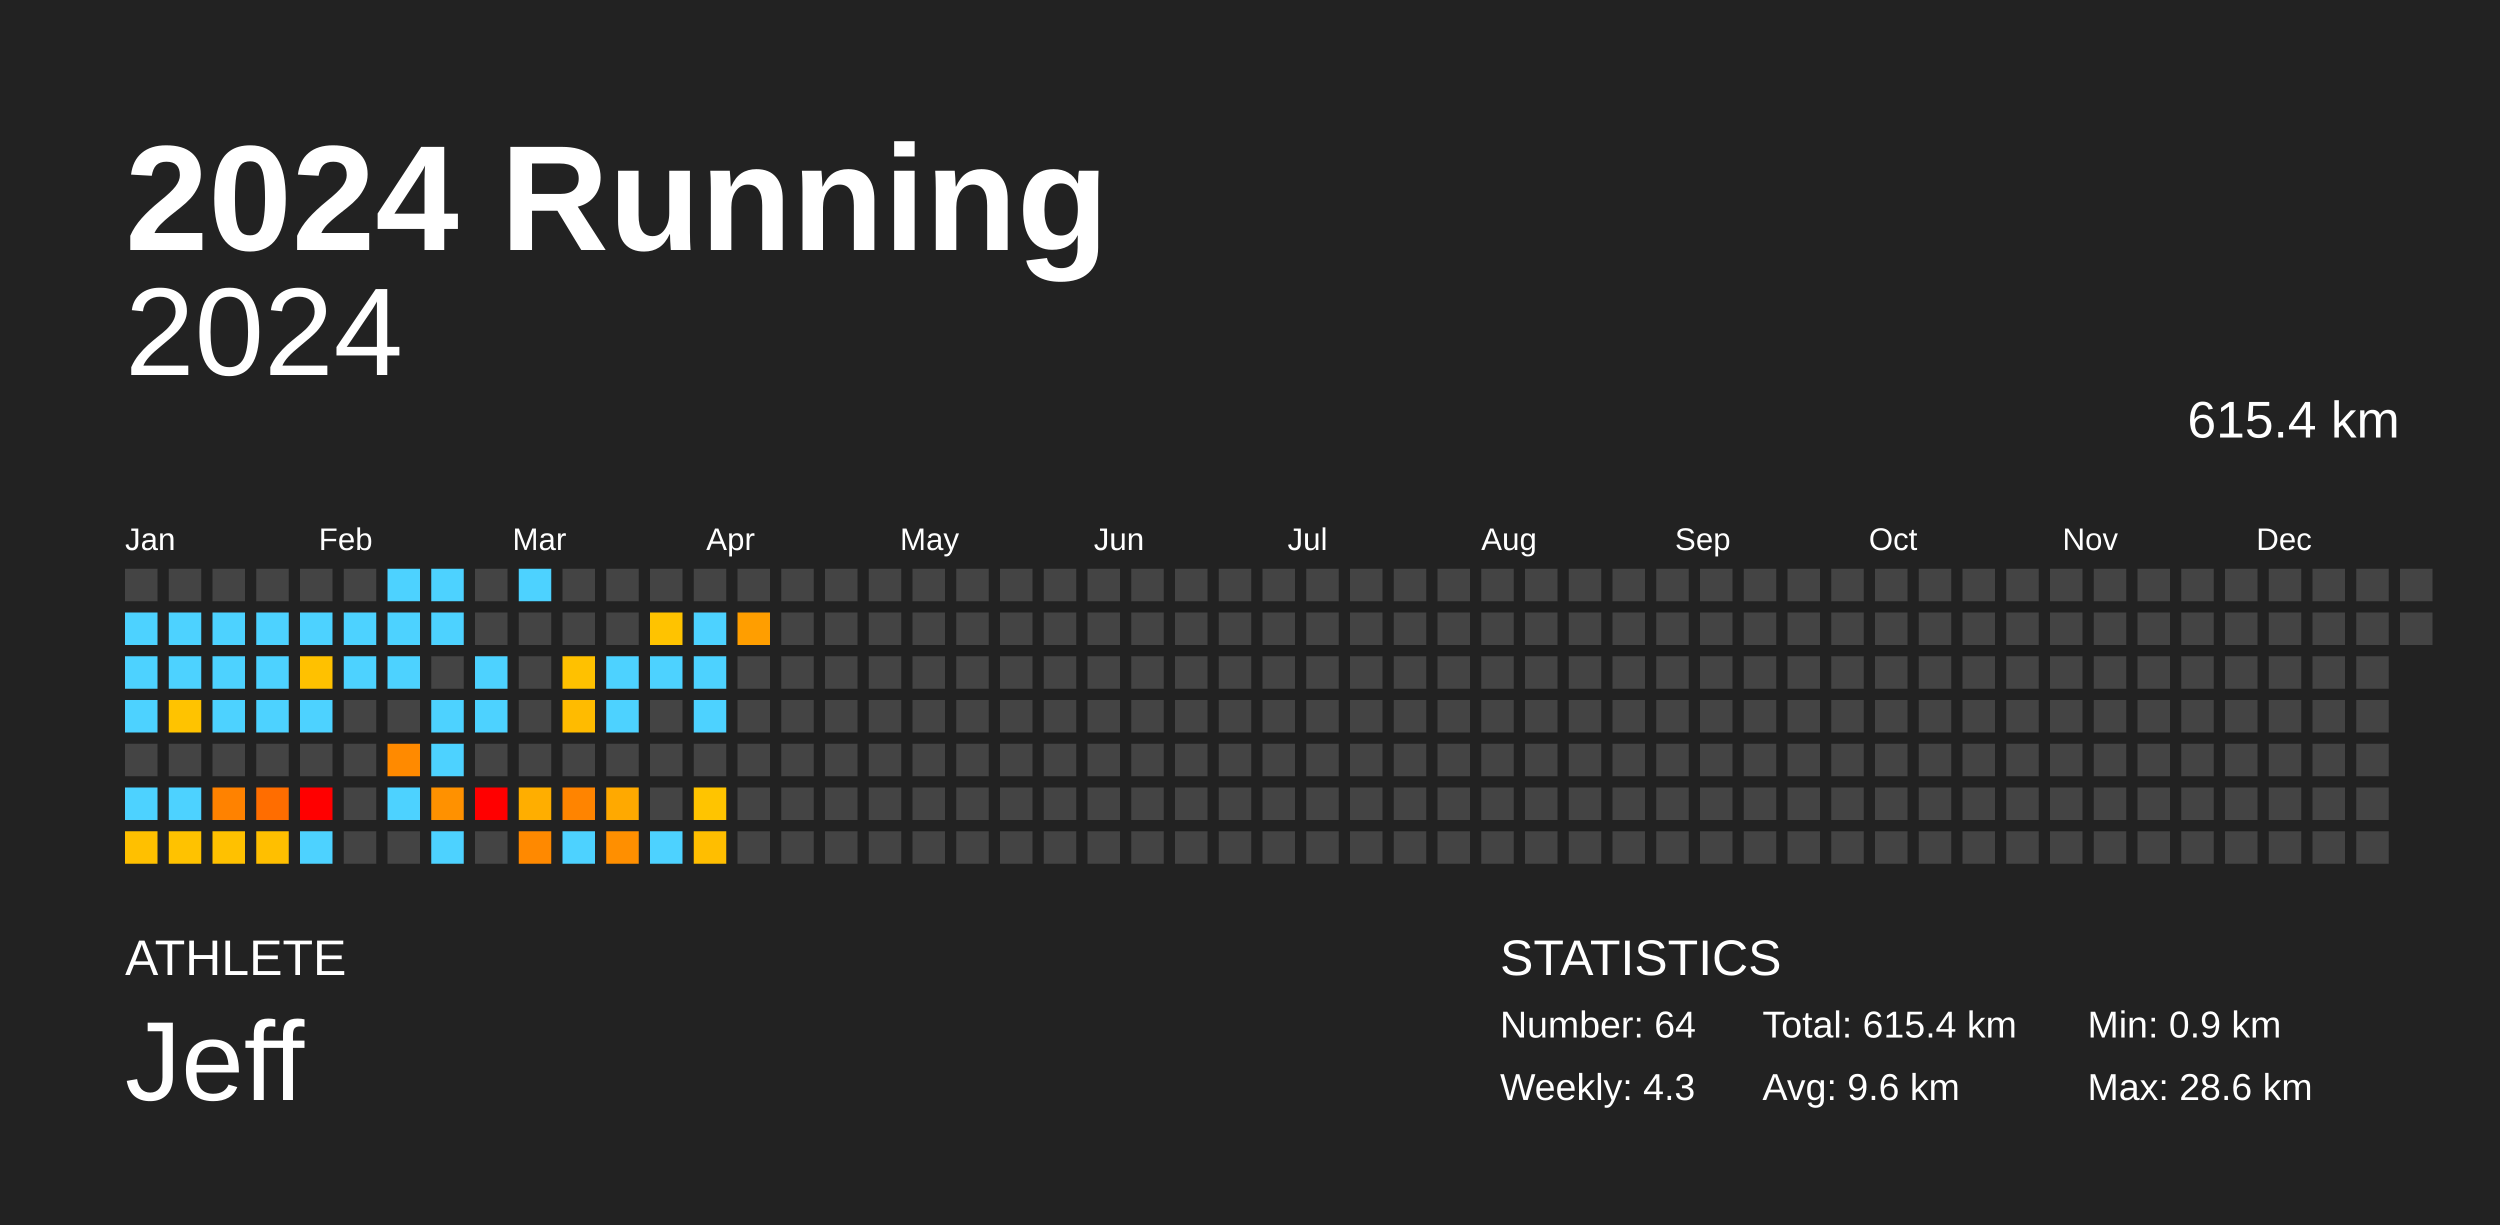
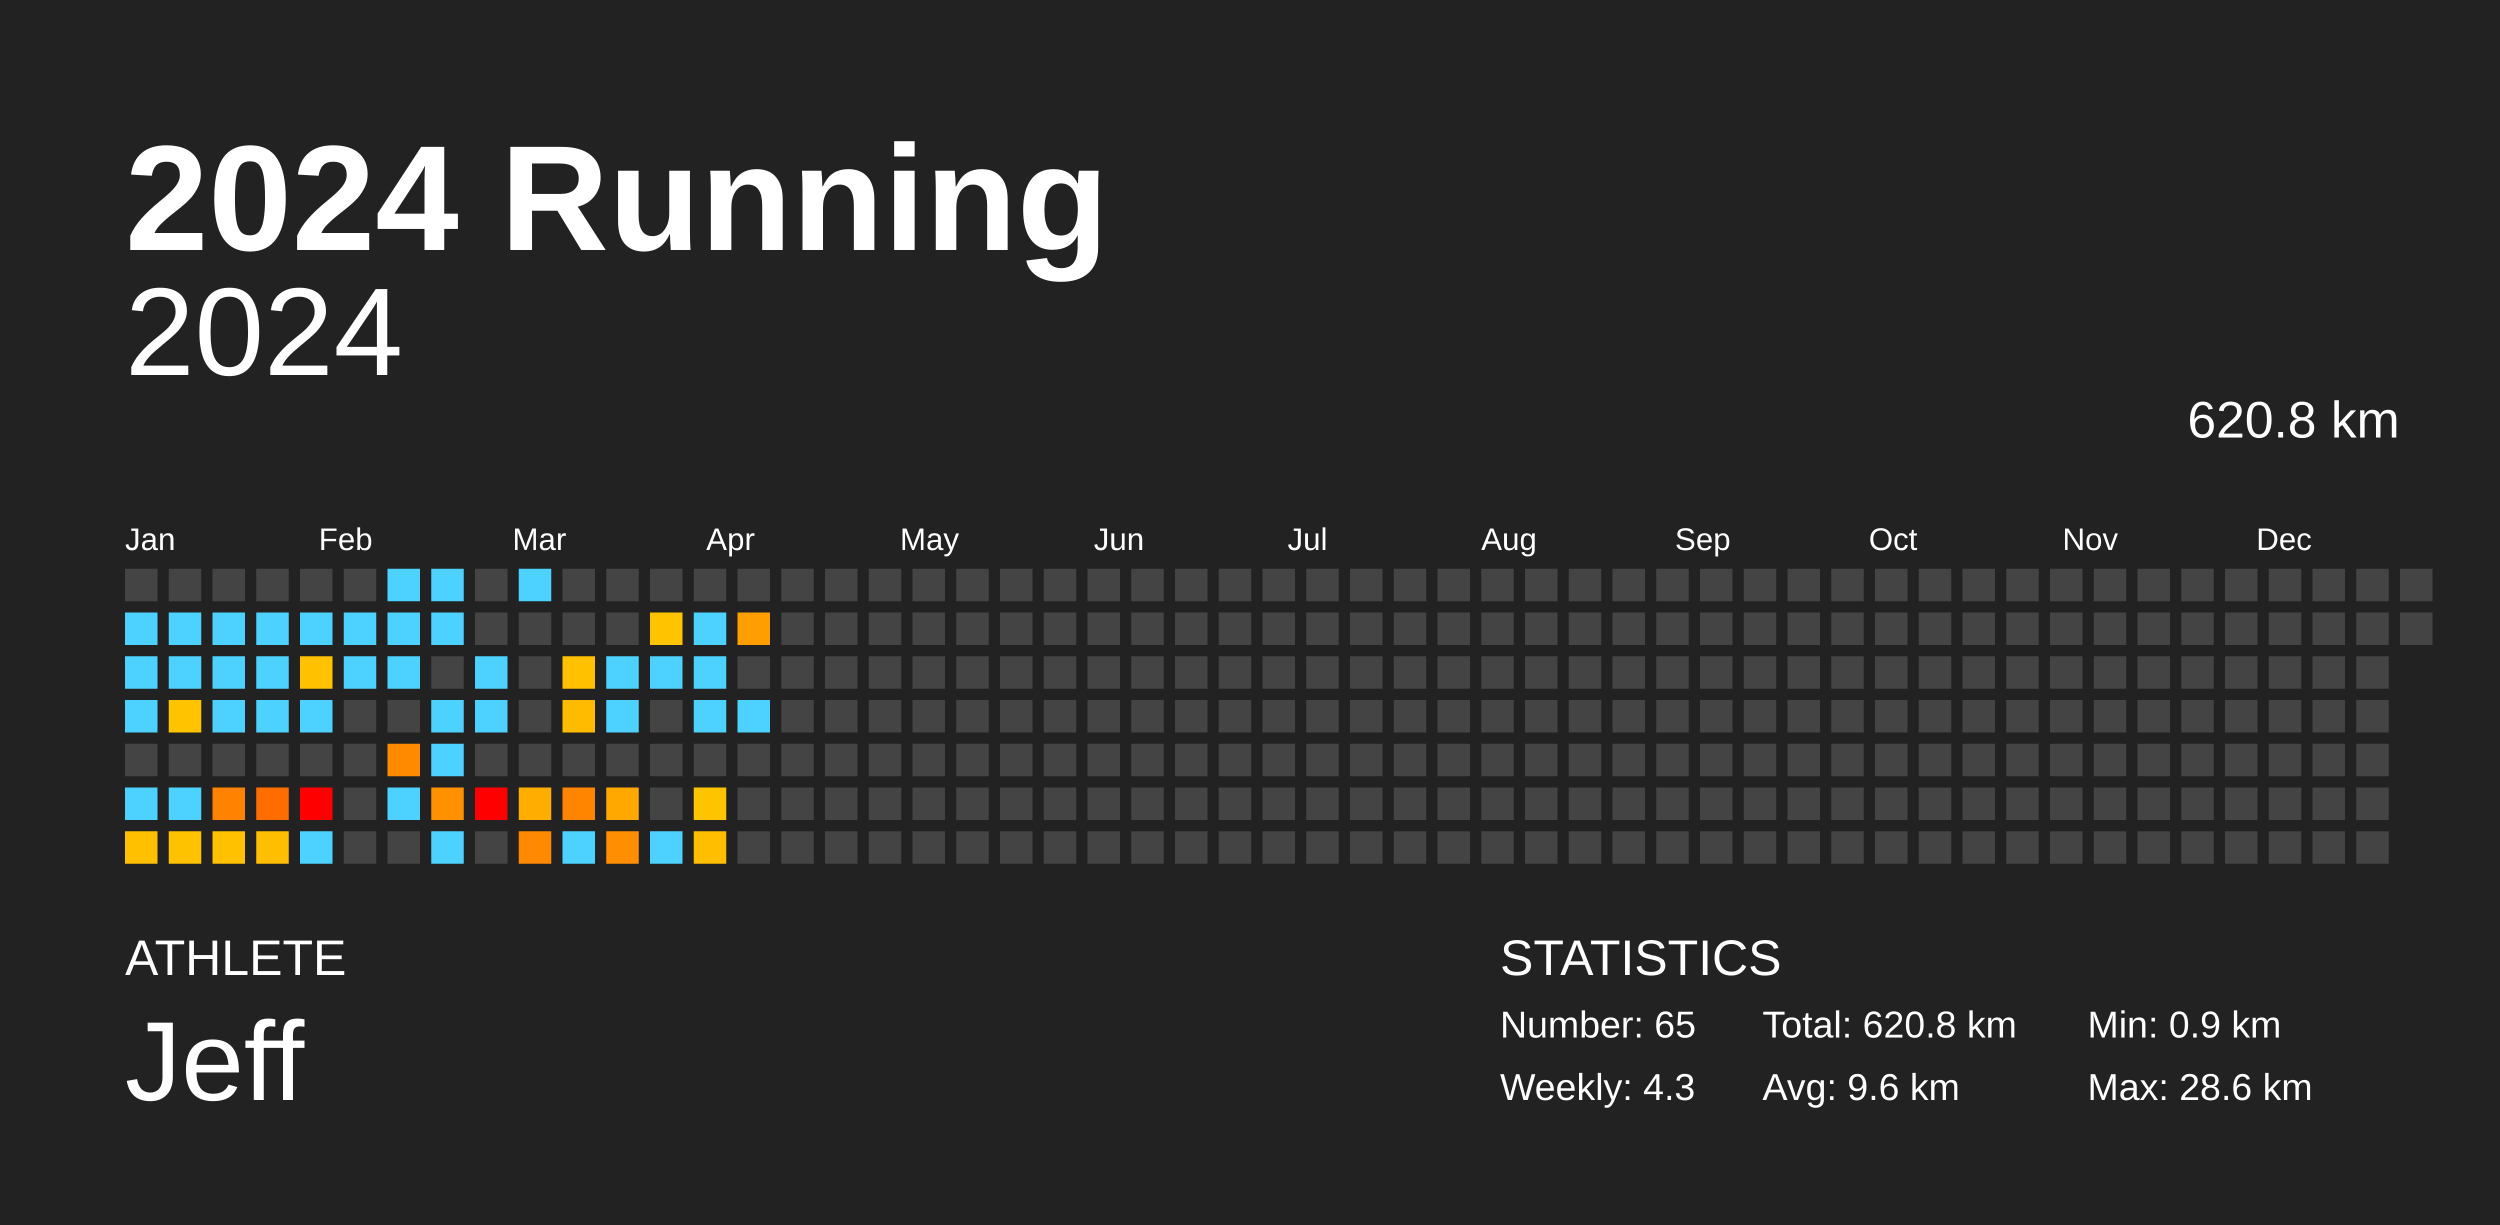
<svg xmlns="http://www.w3.org/2000/svg" baseProfile="full" height="98mm" version="1.1" viewBox="0,0,200,98" width="200mm">
  <defs />
  <rect fill="#222222" height="98" width="200" x="0" y="0" />
  <text fill="#FFFFFF" style="font-size:12px; font-family:Arial; font-weight:bold;" x="10" y="20">2024 Running</text>
  <text fill="#FFFFFF" style="font-size:4px; font-family:Arial" x="10" y="78">ATHLETE</text>
  <text fill="#FFFFFF" style="font-size:9px; font-family:Arial" x="10" y="88">Jeff</text>
  <text fill="#FFFFFF" style="font-size:4px; font-family:Arial" x="120" y="78">STATISTICS</text>
-   <text fill="#FFFFFF" style="font-size:3px; font-family:Arial" x="120" y="83">Number: 64</text>
+   <text fill="#FFFFFF" style="font-size:3px; font-family:Arial" x="120" y="83">Number: 65</text>
  <text fill="#FFFFFF" style="font-size:3px; font-family:Arial" x="120" y="88">Weekly: 4.3</text>
-   <text fill="#FFFFFF" style="font-size:3px; font-family:Arial" x="141" y="83">Total: 615.4 km</text>
+   <text fill="#FFFFFF" style="font-size:3px; font-family:Arial" x="141" y="83">Total: 620.8 km</text>
  <text fill="#FFFFFF" style="font-size:3px; font-family:Arial" x="141" y="88">Avg: 9.6 km</text>
  <text fill="#FFFFFF" style="font-size:3px; font-family:Arial" x="167" y="83">Min: 0.9 km</text>
  <text fill="#FFFFFF" style="font-size:3px; font-family:Arial" x="167" y="88">Max: 28.6 km</text>
  <text alignment-baseline="hanging" fill="#FFFFFF" style="font-size:10.0px; font-family:Arial;" x="10" y="30">2024</text>
-   <text alignment-baseline="hanging" fill="#FFFFFF" style="font-size:4.125px; font-family:Arial;" x="175" y="35">615.4 km</text>
+   <text alignment-baseline="hanging" fill="#FFFFFF" style="font-size:4.125px; font-family:Arial;" x="175" y="35">620.8 km</text>
  <text fill="#FFFFFF" style="font-size:2.5px; font-family:Arial" x="10.0" y="44">Jan</text>
  <text fill="#FFFFFF" style="font-size:2.5px; font-family:Arial" x="25.5" y="44">Feb</text>
  <text fill="#FFFFFF" style="font-size:2.5px; font-family:Arial" x="41.0" y="44">Mar</text>
  <text fill="#FFFFFF" style="font-size:2.5px; font-family:Arial" x="56.5" y="44">Apr</text>
  <text fill="#FFFFFF" style="font-size:2.5px; font-family:Arial" x="72.0" y="44">May</text>
  <text fill="#FFFFFF" style="font-size:2.5px; font-family:Arial" x="87.5" y="44">Jun</text>
  <text fill="#FFFFFF" style="font-size:2.5px; font-family:Arial" x="103.0" y="44">Jul</text>
  <text fill="#FFFFFF" style="font-size:2.5px; font-family:Arial" x="118.5" y="44">Aug</text>
  <text fill="#FFFFFF" style="font-size:2.5px; font-family:Arial" x="134.0" y="44">Sep</text>
  <text fill="#FFFFFF" style="font-size:2.5px; font-family:Arial" x="149.5" y="44">Oct</text>
  <text fill="#FFFFFF" style="font-size:2.5px; font-family:Arial" x="165.0" y="44">Nov</text>
  <text fill="#FFFFFF" style="font-size:2.5px; font-family:Arial" x="180.5" y="44">Dec</text>
  <rect fill="#444444" height="2.6" width="2.6" x="10.0" y="45.5" />
  <rect fill="#4dd2ff" height="2.6" width="2.6" x="10.0" y="49.0" />
  <rect fill="#4dd2ff" height="2.6" width="2.6" x="10.0" y="52.5" />
  <rect fill="#4dd2ff" height="2.6" width="2.6" x="10.0" y="56.0" />
  <rect fill="#444444" height="2.6" width="2.6" x="10.0" y="59.5" />
  <rect fill="#4dd2ff" height="2.6" width="2.6" x="10.0" y="63.0" />
  <rect fill="#ffc000" height="2.6" width="2.6" x="10.0" y="66.5" />
  <rect fill="#444444" height="2.6" width="2.6" x="13.5" y="45.5" />
  <rect fill="#4dd2ff" height="2.6" width="2.6" x="13.5" y="49.0" />
  <rect fill="#4dd2ff" height="2.6" width="2.6" x="13.5" y="52.5" />
  <rect fill="#ffc300" height="2.6" width="2.6" x="13.5" y="56.0" />
  <rect fill="#444444" height="2.6" width="2.6" x="13.5" y="59.5" />
  <rect fill="#4dd2ff" height="2.6" width="2.6" x="13.5" y="63.0" />
  <rect fill="#ffc200" height="2.6" width="2.6" x="13.5" y="66.5" />
  <rect fill="#444444" height="2.6" width="2.6" x="17.0" y="45.5" />
  <rect fill="#4dd2ff" height="2.6" width="2.6" x="17.0" y="49.0" />
  <rect fill="#4dd2ff" height="2.6" width="2.6" x="17.0" y="52.5" />
  <rect fill="#4dd2ff" height="2.6" width="2.6" x="17.0" y="56.0" />
  <rect fill="#444444" height="2.6" width="2.6" x="17.0" y="59.5" />
  <rect fill="#ff8200" height="2.6" width="2.6" x="17.0" y="63.0" />
  <rect fill="#ffc100" height="2.6" width="2.6" x="17.0" y="66.5" />
  <rect fill="#444444" height="2.6" width="2.6" x="20.5" y="45.5" />
  <rect fill="#4dd2ff" height="2.6" width="2.6" x="20.5" y="49.0" />
  <rect fill="#4dd2ff" height="2.6" width="2.6" x="20.5" y="52.5" />
  <rect fill="#4dd2ff" height="2.6" width="2.6" x="20.5" y="56.0" />
  <rect fill="#444444" height="2.6" width="2.6" x="20.5" y="59.5" />
  <rect fill="#ff6d00" height="2.6" width="2.6" x="20.5" y="63.0" />
  <rect fill="#ffbf00" height="2.6" width="2.6" x="20.5" y="66.5" />
  <rect fill="#444444" height="2.6" width="2.6" x="24.0" y="45.5" />
  <rect fill="#4dd2ff" height="2.6" width="2.6" x="24.0" y="49.0" />
  <rect fill="#ffc100" height="2.6" width="2.6" x="24.0" y="52.5" />
  <rect fill="#4dd2ff" height="2.6" width="2.6" x="24.0" y="56.0" />
  <rect fill="#444444" height="2.6" width="2.6" x="24.0" y="59.5" />
  <rect fill="red" height="2.6" width="2.6" x="24.0" y="63.0" />
  <rect fill="#4dd2ff" height="2.6" width="2.6" x="24.0" y="66.5" />
  <rect fill="#444444" height="2.6" width="2.6" x="27.5" y="45.5" />
  <rect fill="#4dd2ff" height="2.6" width="2.6" x="27.5" y="49.0" />
  <rect fill="#4dd2ff" height="2.6" width="2.6" x="27.5" y="52.5" />
  <rect fill="#444444" height="2.6" width="2.6" x="27.5" y="56.0" />
  <rect fill="#444444" height="2.6" width="2.6" x="27.5" y="59.5" />
  <rect fill="#444444" height="2.6" width="2.6" x="27.5" y="63.0" />
  <rect fill="#444444" height="2.6" width="2.6" x="27.5" y="66.5" />
  <rect fill="#4dd2ff" height="2.6" width="2.6" x="31.0" y="45.5" />
  <rect fill="#4dd2ff" height="2.6" width="2.6" x="31.0" y="49.0" />
  <rect fill="#4dd2ff" height="2.6" width="2.6" x="31.0" y="52.5" />
  <rect fill="#444444" height="2.6" width="2.6" x="31.0" y="56.0" />
  <rect fill="#ff8a00" height="2.6" width="2.6" x="31.0" y="59.5" />
  <rect fill="#4dd2ff" height="2.6" width="2.6" x="31.0" y="63.0" />
  <rect fill="#444444" height="2.6" width="2.6" x="31.0" y="66.5" />
  <rect fill="#4dd2ff" height="2.6" width="2.6" x="34.5" y="45.5" />
  <rect fill="#4dd2ff" height="2.6" width="2.6" x="34.5" y="49.0" />
  <rect fill="#444444" height="2.6" width="2.6" x="34.5" y="52.5" />
  <rect fill="#4dd2ff" height="2.6" width="2.6" x="34.5" y="56.0" />
  <rect fill="#4dd2ff" height="2.6" width="2.6" x="34.5" y="59.5" />
  <rect fill="#ff9100" height="2.6" width="2.6" x="34.5" y="63.0" />
  <rect fill="#4dd2ff" height="2.6" width="2.6" x="34.5" y="66.5" />
  <rect fill="#444444" height="2.6" width="2.6" x="38.0" y="45.5" />
  <rect fill="#444444" height="2.6" width="2.6" x="38.0" y="49.0" />
  <rect fill="#4dd2ff" height="2.6" width="2.6" x="38.0" y="52.5" />
  <rect fill="#4dd2ff" height="2.6" width="2.6" x="38.0" y="56.0" />
  <rect fill="#444444" height="2.6" width="2.6" x="38.0" y="59.5" />
  <rect fill="red" height="2.6" width="2.6" x="38.0" y="63.0" />
  <rect fill="#444444" height="2.6" width="2.6" x="38.0" y="66.5" />
  <rect fill="#4dd2ff" height="2.6" width="2.6" x="41.5" y="45.5" />
  <rect fill="#444444" height="2.6" width="2.6" x="41.5" y="49.0" />
  <rect fill="#444444" height="2.6" width="2.6" x="41.5" y="52.5" />
  <rect fill="#444444" height="2.6" width="2.6" x="41.5" y="56.0" />
  <rect fill="#444444" height="2.6" width="2.6" x="41.5" y="59.5" />
  <rect fill="#ffae00" height="2.6" width="2.6" x="41.5" y="63.0" />
  <rect fill="#ff8900" height="2.6" width="2.6" x="41.5" y="66.5" />
  <rect fill="#444444" height="2.6" width="2.6" x="45.0" y="45.5" />
  <rect fill="#444444" height="2.6" width="2.6" x="45.0" y="49.0" />
  <rect fill="#ffc100" height="2.6" width="2.6" x="45.0" y="52.5" />
  <rect fill="#ffbb00" height="2.6" width="2.6" x="45.0" y="56.0" />
  <rect fill="#444444" height="2.6" width="2.6" x="45.0" y="59.5" />
  <rect fill="#ff8400" height="2.6" width="2.6" x="45.0" y="63.0" />
  <rect fill="#4dd2ff" height="2.6" width="2.6" x="45.0" y="66.5" />
  <rect fill="#444444" height="2.6" width="2.6" x="48.5" y="45.5" />
  <rect fill="#444444" height="2.6" width="2.6" x="48.5" y="49.0" />
  <rect fill="#4dd2ff" height="2.6" width="2.6" x="48.5" y="52.5" />
  <rect fill="#4dd2ff" height="2.6" width="2.6" x="48.5" y="56.0" />
  <rect fill="#444444" height="2.6" width="2.6" x="48.5" y="59.5" />
  <rect fill="#ffa900" height="2.6" width="2.6" x="48.5" y="63.0" />
  <rect fill="#ff8f00" height="2.6" width="2.6" x="48.5" y="66.5" />
  <rect fill="#444444" height="2.6" width="2.6" x="52.0" y="45.5" />
  <rect fill="#ffc300" height="2.6" width="2.6" x="52.0" y="49.0" />
  <rect fill="#4dd2ff" height="2.6" width="2.6" x="52.0" y="52.5" />
  <rect fill="#444444" height="2.6" width="2.6" x="52.0" y="56.0" />
  <rect fill="#444444" height="2.6" width="2.6" x="52.0" y="59.5" />
  <rect fill="#444444" height="2.6" width="2.6" x="52.0" y="63.0" />
  <rect fill="#4dd2ff" height="2.6" width="2.6" x="52.0" y="66.5" />
  <rect fill="#444444" height="2.6" width="2.6" x="55.5" y="45.5" />
  <rect fill="#4dd2ff" height="2.6" width="2.6" x="55.5" y="49.0" />
  <rect fill="#4dd2ff" height="2.6" width="2.6" x="55.5" y="52.5" />
  <rect fill="#4dd2ff" height="2.6" width="2.6" x="55.5" y="56.0" />
  <rect fill="#444444" height="2.6" width="2.6" x="55.5" y="59.5" />
  <rect fill="#ffc400" height="2.6" width="2.6" x="55.5" y="63.0" />
  <rect fill="#ffbe00" height="2.6" width="2.6" x="55.5" y="66.5" />
  <rect fill="#444444" height="2.6" width="2.6" x="59.0" y="45.5" />
  <rect fill="#ff9e00" height="2.6" width="2.6" x="59.0" y="49.0" />
  <rect fill="#444444" height="2.6" width="2.6" x="59.0" y="52.5" />
-   <rect fill="#444444" height="2.6" width="2.6" x="59.0" y="56.0" />
+   <rect fill="#4dd2ff" height="2.6" width="2.6" x="59.0" y="56.0" />
  <rect fill="#444444" height="2.6" width="2.6" x="59.0" y="59.5" />
  <rect fill="#444444" height="2.6" width="2.6" x="59.0" y="63.0" />
  <rect fill="#444444" height="2.6" width="2.6" x="59.0" y="66.5" />
  <rect fill="#444444" height="2.6" width="2.6" x="62.5" y="45.5" />
  <rect fill="#444444" height="2.6" width="2.6" x="62.5" y="49.0" />
  <rect fill="#444444" height="2.6" width="2.6" x="62.5" y="52.5" />
  <rect fill="#444444" height="2.6" width="2.6" x="62.5" y="56.0" />
  <rect fill="#444444" height="2.6" width="2.6" x="62.5" y="59.5" />
  <rect fill="#444444" height="2.6" width="2.6" x="62.5" y="63.0" />
  <rect fill="#444444" height="2.6" width="2.6" x="62.5" y="66.5" />
  <rect fill="#444444" height="2.6" width="2.6" x="66.0" y="45.5" />
  <rect fill="#444444" height="2.6" width="2.6" x="66.0" y="49.0" />
  <rect fill="#444444" height="2.6" width="2.6" x="66.0" y="52.5" />
  <rect fill="#444444" height="2.6" width="2.6" x="66.0" y="56.0" />
  <rect fill="#444444" height="2.6" width="2.6" x="66.0" y="59.5" />
  <rect fill="#444444" height="2.6" width="2.6" x="66.0" y="63.0" />
  <rect fill="#444444" height="2.6" width="2.6" x="66.0" y="66.5" />
  <rect fill="#444444" height="2.6" width="2.6" x="69.5" y="45.5" />
  <rect fill="#444444" height="2.6" width="2.6" x="69.5" y="49.0" />
  <rect fill="#444444" height="2.6" width="2.6" x="69.5" y="52.5" />
  <rect fill="#444444" height="2.6" width="2.6" x="69.5" y="56.0" />
  <rect fill="#444444" height="2.6" width="2.6" x="69.5" y="59.5" />
  <rect fill="#444444" height="2.6" width="2.6" x="69.5" y="63.0" />
  <rect fill="#444444" height="2.6" width="2.6" x="69.5" y="66.5" />
  <rect fill="#444444" height="2.6" width="2.6" x="73.0" y="45.5" />
  <rect fill="#444444" height="2.6" width="2.6" x="73.0" y="49.0" />
  <rect fill="#444444" height="2.6" width="2.6" x="73.0" y="52.5" />
  <rect fill="#444444" height="2.6" width="2.6" x="73.0" y="56.0" />
  <rect fill="#444444" height="2.6" width="2.6" x="73.0" y="59.5" />
  <rect fill="#444444" height="2.6" width="2.6" x="73.0" y="63.0" />
  <rect fill="#444444" height="2.6" width="2.6" x="73.0" y="66.5" />
  <rect fill="#444444" height="2.6" width="2.6" x="76.5" y="45.5" />
  <rect fill="#444444" height="2.6" width="2.6" x="76.5" y="49.0" />
  <rect fill="#444444" height="2.6" width="2.6" x="76.5" y="52.5" />
  <rect fill="#444444" height="2.6" width="2.6" x="76.5" y="56.0" />
  <rect fill="#444444" height="2.6" width="2.6" x="76.5" y="59.5" />
  <rect fill="#444444" height="2.6" width="2.6" x="76.5" y="63.0" />
  <rect fill="#444444" height="2.6" width="2.6" x="76.5" y="66.5" />
  <rect fill="#444444" height="2.6" width="2.6" x="80.0" y="45.5" />
  <rect fill="#444444" height="2.6" width="2.6" x="80.0" y="49.0" />
  <rect fill="#444444" height="2.6" width="2.6" x="80.0" y="52.5" />
  <rect fill="#444444" height="2.6" width="2.6" x="80.0" y="56.0" />
  <rect fill="#444444" height="2.6" width="2.6" x="80.0" y="59.5" />
  <rect fill="#444444" height="2.6" width="2.6" x="80.0" y="63.0" />
  <rect fill="#444444" height="2.6" width="2.6" x="80.0" y="66.5" />
  <rect fill="#444444" height="2.6" width="2.6" x="83.5" y="45.5" />
  <rect fill="#444444" height="2.6" width="2.6" x="83.5" y="49.0" />
  <rect fill="#444444" height="2.6" width="2.6" x="83.5" y="52.5" />
  <rect fill="#444444" height="2.6" width="2.6" x="83.5" y="56.0" />
  <rect fill="#444444" height="2.6" width="2.6" x="83.5" y="59.5" />
  <rect fill="#444444" height="2.6" width="2.6" x="83.5" y="63.0" />
  <rect fill="#444444" height="2.6" width="2.6" x="83.5" y="66.5" />
  <rect fill="#444444" height="2.6" width="2.6" x="87.0" y="45.5" />
  <rect fill="#444444" height="2.6" width="2.6" x="87.0" y="49.0" />
  <rect fill="#444444" height="2.6" width="2.6" x="87.0" y="52.5" />
  <rect fill="#444444" height="2.6" width="2.6" x="87.0" y="56.0" />
  <rect fill="#444444" height="2.6" width="2.6" x="87.0" y="59.5" />
  <rect fill="#444444" height="2.6" width="2.6" x="87.0" y="63.0" />
  <rect fill="#444444" height="2.6" width="2.6" x="87.0" y="66.5" />
  <rect fill="#444444" height="2.6" width="2.6" x="90.5" y="45.5" />
  <rect fill="#444444" height="2.6" width="2.6" x="90.5" y="49.0" />
  <rect fill="#444444" height="2.6" width="2.6" x="90.5" y="52.5" />
  <rect fill="#444444" height="2.6" width="2.6" x="90.5" y="56.0" />
  <rect fill="#444444" height="2.6" width="2.6" x="90.5" y="59.5" />
  <rect fill="#444444" height="2.6" width="2.6" x="90.5" y="63.0" />
  <rect fill="#444444" height="2.6" width="2.6" x="90.5" y="66.5" />
  <rect fill="#444444" height="2.6" width="2.6" x="94.0" y="45.5" />
  <rect fill="#444444" height="2.6" width="2.6" x="94.0" y="49.0" />
  <rect fill="#444444" height="2.6" width="2.6" x="94.0" y="52.5" />
  <rect fill="#444444" height="2.6" width="2.6" x="94.0" y="56.0" />
  <rect fill="#444444" height="2.6" width="2.6" x="94.0" y="59.5" />
  <rect fill="#444444" height="2.6" width="2.6" x="94.0" y="63.0" />
  <rect fill="#444444" height="2.6" width="2.6" x="94.0" y="66.5" />
  <rect fill="#444444" height="2.6" width="2.6" x="97.5" y="45.5" />
  <rect fill="#444444" height="2.6" width="2.6" x="97.5" y="49.0" />
  <rect fill="#444444" height="2.6" width="2.6" x="97.5" y="52.5" />
  <rect fill="#444444" height="2.6" width="2.6" x="97.5" y="56.0" />
  <rect fill="#444444" height="2.6" width="2.6" x="97.5" y="59.5" />
  <rect fill="#444444" height="2.6" width="2.6" x="97.5" y="63.0" />
  <rect fill="#444444" height="2.6" width="2.6" x="97.5" y="66.5" />
  <rect fill="#444444" height="2.6" width="2.6" x="101.0" y="45.5" />
  <rect fill="#444444" height="2.6" width="2.6" x="101.0" y="49.0" />
  <rect fill="#444444" height="2.6" width="2.6" x="101.0" y="52.5" />
  <rect fill="#444444" height="2.6" width="2.6" x="101.0" y="56.0" />
  <rect fill="#444444" height="2.6" width="2.6" x="101.0" y="59.5" />
  <rect fill="#444444" height="2.6" width="2.6" x="101.0" y="63.0" />
  <rect fill="#444444" height="2.6" width="2.6" x="101.0" y="66.5" />
  <rect fill="#444444" height="2.6" width="2.6" x="104.5" y="45.5" />
  <rect fill="#444444" height="2.6" width="2.6" x="104.5" y="49.0" />
  <rect fill="#444444" height="2.6" width="2.6" x="104.5" y="52.5" />
  <rect fill="#444444" height="2.6" width="2.6" x="104.5" y="56.0" />
  <rect fill="#444444" height="2.6" width="2.6" x="104.5" y="59.5" />
  <rect fill="#444444" height="2.6" width="2.6" x="104.5" y="63.0" />
  <rect fill="#444444" height="2.6" width="2.6" x="104.5" y="66.5" />
  <rect fill="#444444" height="2.6" width="2.6" x="108.0" y="45.5" />
  <rect fill="#444444" height="2.6" width="2.6" x="108.0" y="49.0" />
  <rect fill="#444444" height="2.6" width="2.6" x="108.0" y="52.5" />
  <rect fill="#444444" height="2.6" width="2.6" x="108.0" y="56.0" />
  <rect fill="#444444" height="2.6" width="2.6" x="108.0" y="59.5" />
  <rect fill="#444444" height="2.6" width="2.6" x="108.0" y="63.0" />
  <rect fill="#444444" height="2.6" width="2.6" x="108.0" y="66.5" />
  <rect fill="#444444" height="2.6" width="2.6" x="111.5" y="45.5" />
  <rect fill="#444444" height="2.6" width="2.6" x="111.5" y="49.0" />
  <rect fill="#444444" height="2.6" width="2.6" x="111.5" y="52.5" />
  <rect fill="#444444" height="2.6" width="2.6" x="111.5" y="56.0" />
  <rect fill="#444444" height="2.6" width="2.6" x="111.5" y="59.5" />
  <rect fill="#444444" height="2.6" width="2.6" x="111.5" y="63.0" />
  <rect fill="#444444" height="2.6" width="2.6" x="111.5" y="66.5" />
  <rect fill="#444444" height="2.6" width="2.6" x="115.0" y="45.5" />
  <rect fill="#444444" height="2.6" width="2.6" x="115.0" y="49.0" />
  <rect fill="#444444" height="2.6" width="2.6" x="115.0" y="52.5" />
  <rect fill="#444444" height="2.6" width="2.6" x="115.0" y="56.0" />
  <rect fill="#444444" height="2.6" width="2.6" x="115.0" y="59.5" />
  <rect fill="#444444" height="2.6" width="2.6" x="115.0" y="63.0" />
  <rect fill="#444444" height="2.6" width="2.6" x="115.0" y="66.5" />
  <rect fill="#444444" height="2.6" width="2.6" x="118.5" y="45.5" />
  <rect fill="#444444" height="2.6" width="2.6" x="118.5" y="49.0" />
  <rect fill="#444444" height="2.6" width="2.6" x="118.5" y="52.5" />
  <rect fill="#444444" height="2.6" width="2.6" x="118.5" y="56.0" />
  <rect fill="#444444" height="2.6" width="2.6" x="118.5" y="59.5" />
  <rect fill="#444444" height="2.6" width="2.6" x="118.5" y="63.0" />
  <rect fill="#444444" height="2.6" width="2.6" x="118.5" y="66.5" />
  <rect fill="#444444" height="2.6" width="2.6" x="122.0" y="45.5" />
  <rect fill="#444444" height="2.6" width="2.6" x="122.0" y="49.0" />
  <rect fill="#444444" height="2.6" width="2.6" x="122.0" y="52.5" />
  <rect fill="#444444" height="2.6" width="2.6" x="122.0" y="56.0" />
  <rect fill="#444444" height="2.6" width="2.6" x="122.0" y="59.5" />
  <rect fill="#444444" height="2.6" width="2.6" x="122.0" y="63.0" />
  <rect fill="#444444" height="2.6" width="2.6" x="122.0" y="66.5" />
  <rect fill="#444444" height="2.6" width="2.6" x="125.5" y="45.5" />
  <rect fill="#444444" height="2.6" width="2.6" x="125.5" y="49.0" />
  <rect fill="#444444" height="2.6" width="2.6" x="125.5" y="52.5" />
  <rect fill="#444444" height="2.6" width="2.6" x="125.5" y="56.0" />
  <rect fill="#444444" height="2.6" width="2.6" x="125.5" y="59.5" />
  <rect fill="#444444" height="2.6" width="2.6" x="125.5" y="63.0" />
  <rect fill="#444444" height="2.6" width="2.6" x="125.5" y="66.5" />
  <rect fill="#444444" height="2.6" width="2.6" x="129.0" y="45.5" />
  <rect fill="#444444" height="2.6" width="2.6" x="129.0" y="49.0" />
  <rect fill="#444444" height="2.6" width="2.6" x="129.0" y="52.5" />
  <rect fill="#444444" height="2.6" width="2.6" x="129.0" y="56.0" />
  <rect fill="#444444" height="2.6" width="2.6" x="129.0" y="59.5" />
  <rect fill="#444444" height="2.6" width="2.6" x="129.0" y="63.0" />
  <rect fill="#444444" height="2.6" width="2.6" x="129.0" y="66.5" />
  <rect fill="#444444" height="2.6" width="2.6" x="132.5" y="45.5" />
  <rect fill="#444444" height="2.6" width="2.6" x="132.5" y="49.0" />
  <rect fill="#444444" height="2.6" width="2.6" x="132.5" y="52.5" />
  <rect fill="#444444" height="2.6" width="2.6" x="132.5" y="56.0" />
  <rect fill="#444444" height="2.6" width="2.6" x="132.5" y="59.5" />
  <rect fill="#444444" height="2.6" width="2.6" x="132.5" y="63.0" />
  <rect fill="#444444" height="2.6" width="2.6" x="132.5" y="66.5" />
  <rect fill="#444444" height="2.6" width="2.6" x="136.0" y="45.5" />
  <rect fill="#444444" height="2.6" width="2.6" x="136.0" y="49.0" />
  <rect fill="#444444" height="2.6" width="2.6" x="136.0" y="52.5" />
  <rect fill="#444444" height="2.6" width="2.6" x="136.0" y="56.0" />
  <rect fill="#444444" height="2.6" width="2.6" x="136.0" y="59.5" />
  <rect fill="#444444" height="2.6" width="2.6" x="136.0" y="63.0" />
  <rect fill="#444444" height="2.6" width="2.6" x="136.0" y="66.5" />
  <rect fill="#444444" height="2.6" width="2.6" x="139.5" y="45.5" />
  <rect fill="#444444" height="2.6" width="2.6" x="139.5" y="49.0" />
  <rect fill="#444444" height="2.6" width="2.6" x="139.5" y="52.5" />
  <rect fill="#444444" height="2.6" width="2.6" x="139.5" y="56.0" />
  <rect fill="#444444" height="2.6" width="2.6" x="139.5" y="59.5" />
  <rect fill="#444444" height="2.6" width="2.6" x="139.5" y="63.0" />
  <rect fill="#444444" height="2.6" width="2.6" x="139.5" y="66.5" />
  <rect fill="#444444" height="2.6" width="2.6" x="143.0" y="45.5" />
  <rect fill="#444444" height="2.6" width="2.6" x="143.0" y="49.0" />
  <rect fill="#444444" height="2.6" width="2.6" x="143.0" y="52.5" />
  <rect fill="#444444" height="2.6" width="2.6" x="143.0" y="56.0" />
  <rect fill="#444444" height="2.6" width="2.6" x="143.0" y="59.5" />
  <rect fill="#444444" height="2.6" width="2.6" x="143.0" y="63.0" />
  <rect fill="#444444" height="2.6" width="2.6" x="143.0" y="66.5" />
  <rect fill="#444444" height="2.6" width="2.6" x="146.5" y="45.5" />
  <rect fill="#444444" height="2.6" width="2.6" x="146.5" y="49.0" />
  <rect fill="#444444" height="2.6" width="2.6" x="146.5" y="52.5" />
  <rect fill="#444444" height="2.6" width="2.6" x="146.5" y="56.0" />
  <rect fill="#444444" height="2.6" width="2.6" x="146.5" y="59.5" />
  <rect fill="#444444" height="2.6" width="2.6" x="146.5" y="63.0" />
  <rect fill="#444444" height="2.6" width="2.6" x="146.5" y="66.5" />
  <rect fill="#444444" height="2.6" width="2.6" x="150.0" y="45.5" />
  <rect fill="#444444" height="2.6" width="2.6" x="150.0" y="49.0" />
  <rect fill="#444444" height="2.6" width="2.6" x="150.0" y="52.5" />
  <rect fill="#444444" height="2.6" width="2.6" x="150.0" y="56.0" />
  <rect fill="#444444" height="2.6" width="2.6" x="150.0" y="59.5" />
  <rect fill="#444444" height="2.6" width="2.6" x="150.0" y="63.0" />
  <rect fill="#444444" height="2.6" width="2.6" x="150.0" y="66.5" />
  <rect fill="#444444" height="2.6" width="2.6" x="153.5" y="45.5" />
  <rect fill="#444444" height="2.6" width="2.6" x="153.5" y="49.0" />
  <rect fill="#444444" height="2.6" width="2.6" x="153.5" y="52.5" />
  <rect fill="#444444" height="2.6" width="2.6" x="153.5" y="56.0" />
  <rect fill="#444444" height="2.6" width="2.6" x="153.5" y="59.5" />
  <rect fill="#444444" height="2.6" width="2.6" x="153.5" y="63.0" />
  <rect fill="#444444" height="2.6" width="2.6" x="153.5" y="66.5" />
  <rect fill="#444444" height="2.6" width="2.6" x="157.0" y="45.5" />
  <rect fill="#444444" height="2.6" width="2.6" x="157.0" y="49.0" />
  <rect fill="#444444" height="2.6" width="2.6" x="157.0" y="52.5" />
  <rect fill="#444444" height="2.6" width="2.6" x="157.0" y="56.0" />
  <rect fill="#444444" height="2.6" width="2.6" x="157.0" y="59.5" />
  <rect fill="#444444" height="2.6" width="2.6" x="157.0" y="63.0" />
  <rect fill="#444444" height="2.6" width="2.6" x="157.0" y="66.5" />
  <rect fill="#444444" height="2.6" width="2.6" x="160.5" y="45.5" />
  <rect fill="#444444" height="2.6" width="2.6" x="160.5" y="49.0" />
  <rect fill="#444444" height="2.6" width="2.6" x="160.5" y="52.5" />
  <rect fill="#444444" height="2.6" width="2.6" x="160.5" y="56.0" />
  <rect fill="#444444" height="2.6" width="2.6" x="160.5" y="59.5" />
  <rect fill="#444444" height="2.6" width="2.6" x="160.5" y="63.0" />
  <rect fill="#444444" height="2.6" width="2.6" x="160.5" y="66.5" />
  <rect fill="#444444" height="2.6" width="2.6" x="164.0" y="45.5" />
  <rect fill="#444444" height="2.6" width="2.6" x="164.0" y="49.0" />
  <rect fill="#444444" height="2.6" width="2.6" x="164.0" y="52.5" />
  <rect fill="#444444" height="2.6" width="2.6" x="164.0" y="56.0" />
  <rect fill="#444444" height="2.6" width="2.6" x="164.0" y="59.5" />
  <rect fill="#444444" height="2.6" width="2.6" x="164.0" y="63.0" />
  <rect fill="#444444" height="2.6" width="2.6" x="164.0" y="66.5" />
  <rect fill="#444444" height="2.6" width="2.6" x="167.5" y="45.5" />
  <rect fill="#444444" height="2.6" width="2.6" x="167.5" y="49.0" />
  <rect fill="#444444" height="2.6" width="2.6" x="167.5" y="52.5" />
  <rect fill="#444444" height="2.6" width="2.6" x="167.5" y="56.0" />
  <rect fill="#444444" height="2.6" width="2.6" x="167.5" y="59.5" />
  <rect fill="#444444" height="2.6" width="2.6" x="167.5" y="63.0" />
  <rect fill="#444444" height="2.6" width="2.6" x="167.5" y="66.5" />
  <rect fill="#444444" height="2.6" width="2.6" x="171.0" y="45.5" />
  <rect fill="#444444" height="2.6" width="2.6" x="171.0" y="49.0" />
  <rect fill="#444444" height="2.6" width="2.6" x="171.0" y="52.5" />
  <rect fill="#444444" height="2.6" width="2.6" x="171.0" y="56.0" />
  <rect fill="#444444" height="2.6" width="2.6" x="171.0" y="59.5" />
  <rect fill="#444444" height="2.6" width="2.6" x="171.0" y="63.0" />
  <rect fill="#444444" height="2.6" width="2.6" x="171.0" y="66.5" />
  <rect fill="#444444" height="2.6" width="2.6" x="174.5" y="45.5" />
  <rect fill="#444444" height="2.6" width="2.6" x="174.5" y="49.0" />
  <rect fill="#444444" height="2.6" width="2.6" x="174.5" y="52.5" />
  <rect fill="#444444" height="2.6" width="2.6" x="174.5" y="56.0" />
  <rect fill="#444444" height="2.6" width="2.6" x="174.5" y="59.5" />
  <rect fill="#444444" height="2.6" width="2.6" x="174.5" y="63.0" />
  <rect fill="#444444" height="2.6" width="2.6" x="174.5" y="66.5" />
  <rect fill="#444444" height="2.6" width="2.6" x="178.0" y="45.5" />
  <rect fill="#444444" height="2.6" width="2.6" x="178.0" y="49.0" />
  <rect fill="#444444" height="2.6" width="2.6" x="178.0" y="52.5" />
  <rect fill="#444444" height="2.6" width="2.6" x="178.0" y="56.0" />
  <rect fill="#444444" height="2.6" width="2.6" x="178.0" y="59.5" />
  <rect fill="#444444" height="2.6" width="2.6" x="178.0" y="63.0" />
  <rect fill="#444444" height="2.6" width="2.6" x="178.0" y="66.5" />
  <rect fill="#444444" height="2.6" width="2.6" x="181.5" y="45.5" />
  <rect fill="#444444" height="2.6" width="2.6" x="181.5" y="49.0" />
  <rect fill="#444444" height="2.6" width="2.6" x="181.5" y="52.5" />
  <rect fill="#444444" height="2.6" width="2.6" x="181.5" y="56.0" />
  <rect fill="#444444" height="2.6" width="2.6" x="181.5" y="59.5" />
  <rect fill="#444444" height="2.6" width="2.6" x="181.5" y="63.0" />
  <rect fill="#444444" height="2.6" width="2.6" x="181.5" y="66.5" />
  <rect fill="#444444" height="2.6" width="2.6" x="185.0" y="45.5" />
  <rect fill="#444444" height="2.6" width="2.6" x="185.0" y="49.0" />
  <rect fill="#444444" height="2.6" width="2.6" x="185.0" y="52.5" />
  <rect fill="#444444" height="2.6" width="2.6" x="185.0" y="56.0" />
  <rect fill="#444444" height="2.6" width="2.6" x="185.0" y="59.5" />
  <rect fill="#444444" height="2.6" width="2.6" x="185.0" y="63.0" />
  <rect fill="#444444" height="2.6" width="2.6" x="185.0" y="66.5" />
  <rect fill="#444444" height="2.6" width="2.6" x="188.5" y="45.5" />
  <rect fill="#444444" height="2.6" width="2.6" x="188.5" y="49.0" />
  <rect fill="#444444" height="2.6" width="2.6" x="188.5" y="52.5" />
  <rect fill="#444444" height="2.6" width="2.6" x="188.5" y="56.0" />
  <rect fill="#444444" height="2.6" width="2.6" x="188.5" y="59.5" />
  <rect fill="#444444" height="2.6" width="2.6" x="188.5" y="63.0" />
  <rect fill="#444444" height="2.6" width="2.6" x="188.5" y="66.5" />
  <rect fill="#444444" height="2.6" width="2.6" x="192.0" y="45.5" />
  <rect fill="#444444" height="2.6" width="2.6" x="192.0" y="49.0" />
</svg>
